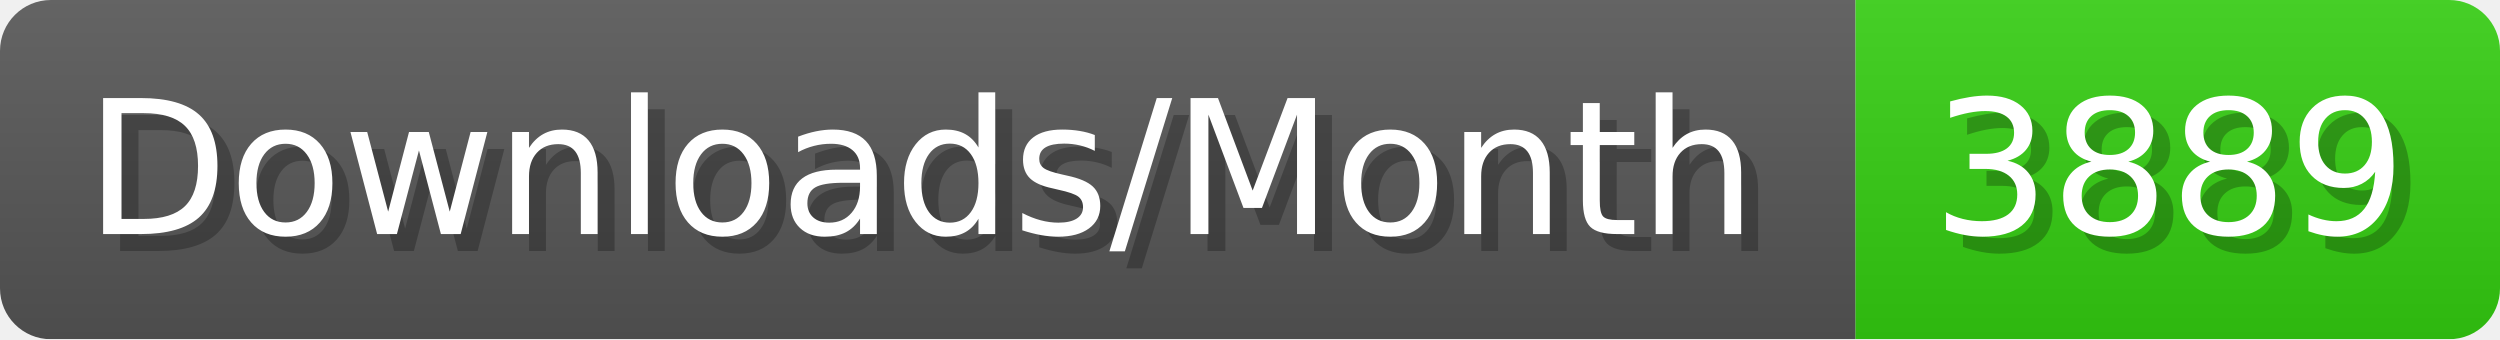
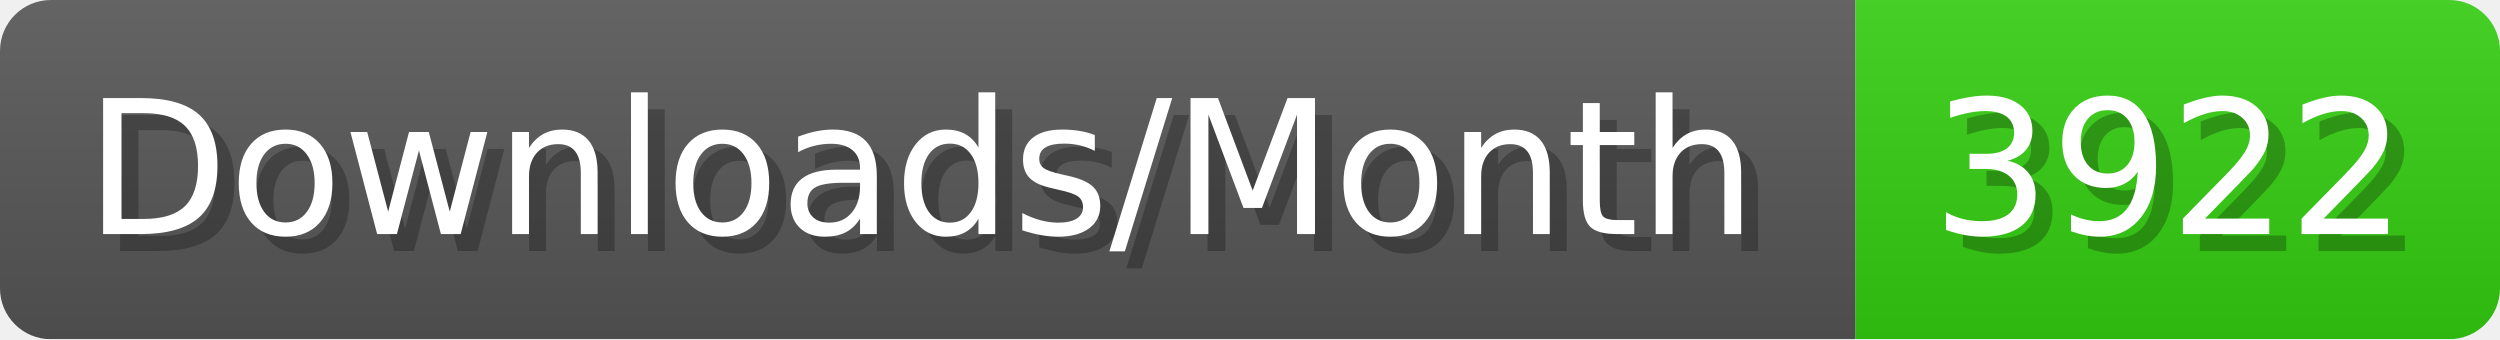
- <svg xmlns="http://www.w3.org/2000/svg" width="147.4" height="20" viewBox="0 0 1474 200" role="img" aria-label="Downloads/Month: 3889">
+ <svg xmlns="http://www.w3.org/2000/svg" width="147.4" height="20" viewBox="0 0 1474 200" role="img" aria-label="Downloads/Month: 3922">
  <linearGradient id="YlXUI" x2="0" y2="100%">
    <stop offset="0" stop-opacity=".1" stop-color="#EEE" />
    <stop offset="1" stop-opacity=".1" />
  </linearGradient>
  <mask id="JHhop">
    <rect width="1474" height="200" rx="30" fill="#FFF" />
  </mask>
  <g mask="url(#JHhop)">
    <rect width="1094" height="200" fill="#555" />
    <rect width="380" height="200" fill="#3C1" x="1094" />
    <rect width="1474" height="200" fill="url(#YlXUI)" />
  </g>
  <g aria-hidden="true" fill="#fff" text-anchor="start" font-family="Verdana,DejaVu Sans,sans-serif" font-size="110">
    <text x="60" y="148" textLength="994" fill="#000" opacity="0.25">Downloads/Month</text>
    <text x="50" y="138" textLength="994">Downloads/Month</text>
-     <text x="1149" y="148" textLength="280" fill="#000" opacity="0.25">3889</text>
-     <text x="1139" y="138" textLength="280">3889</text>
+     <text x="1149" y="148" textLength="280" fill="#000" opacity="0.25">3922</text>
+     <text x="1139" y="138" textLength="280">3922</text>
  </g>
</svg>
